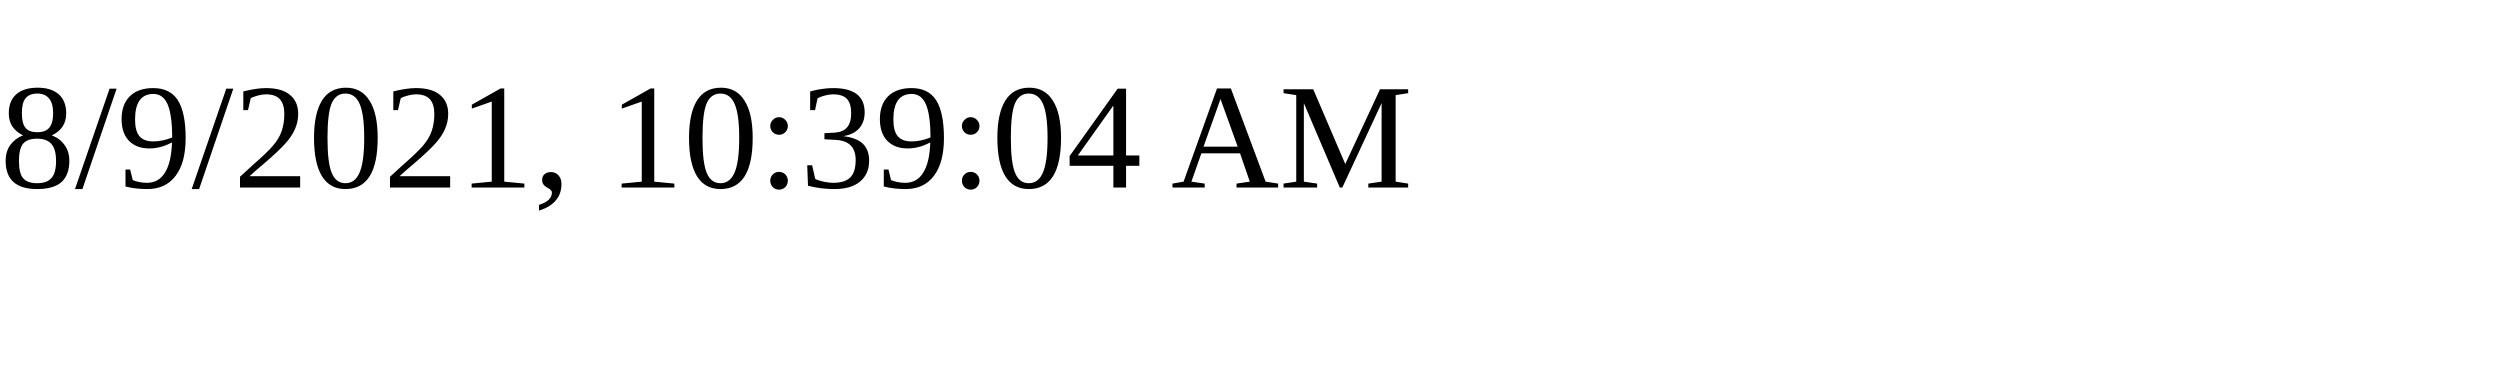
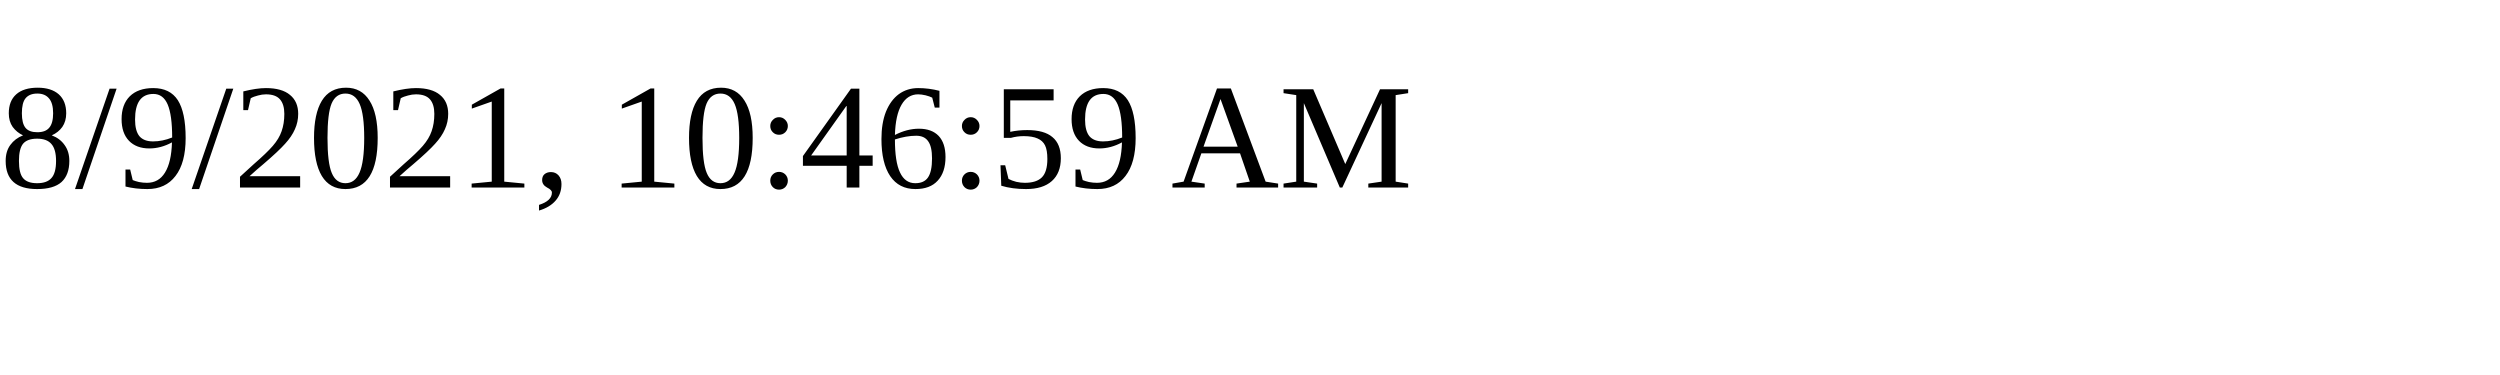
<svg xmlns="http://www.w3.org/2000/svg" height="30" width="200">
-   <text x="0" y="15">8/9/2021, 10:39:04 AM</text>
+   <text x="0" y="15">8/9/2021, 10:46:59 AM</text>
</svg>
